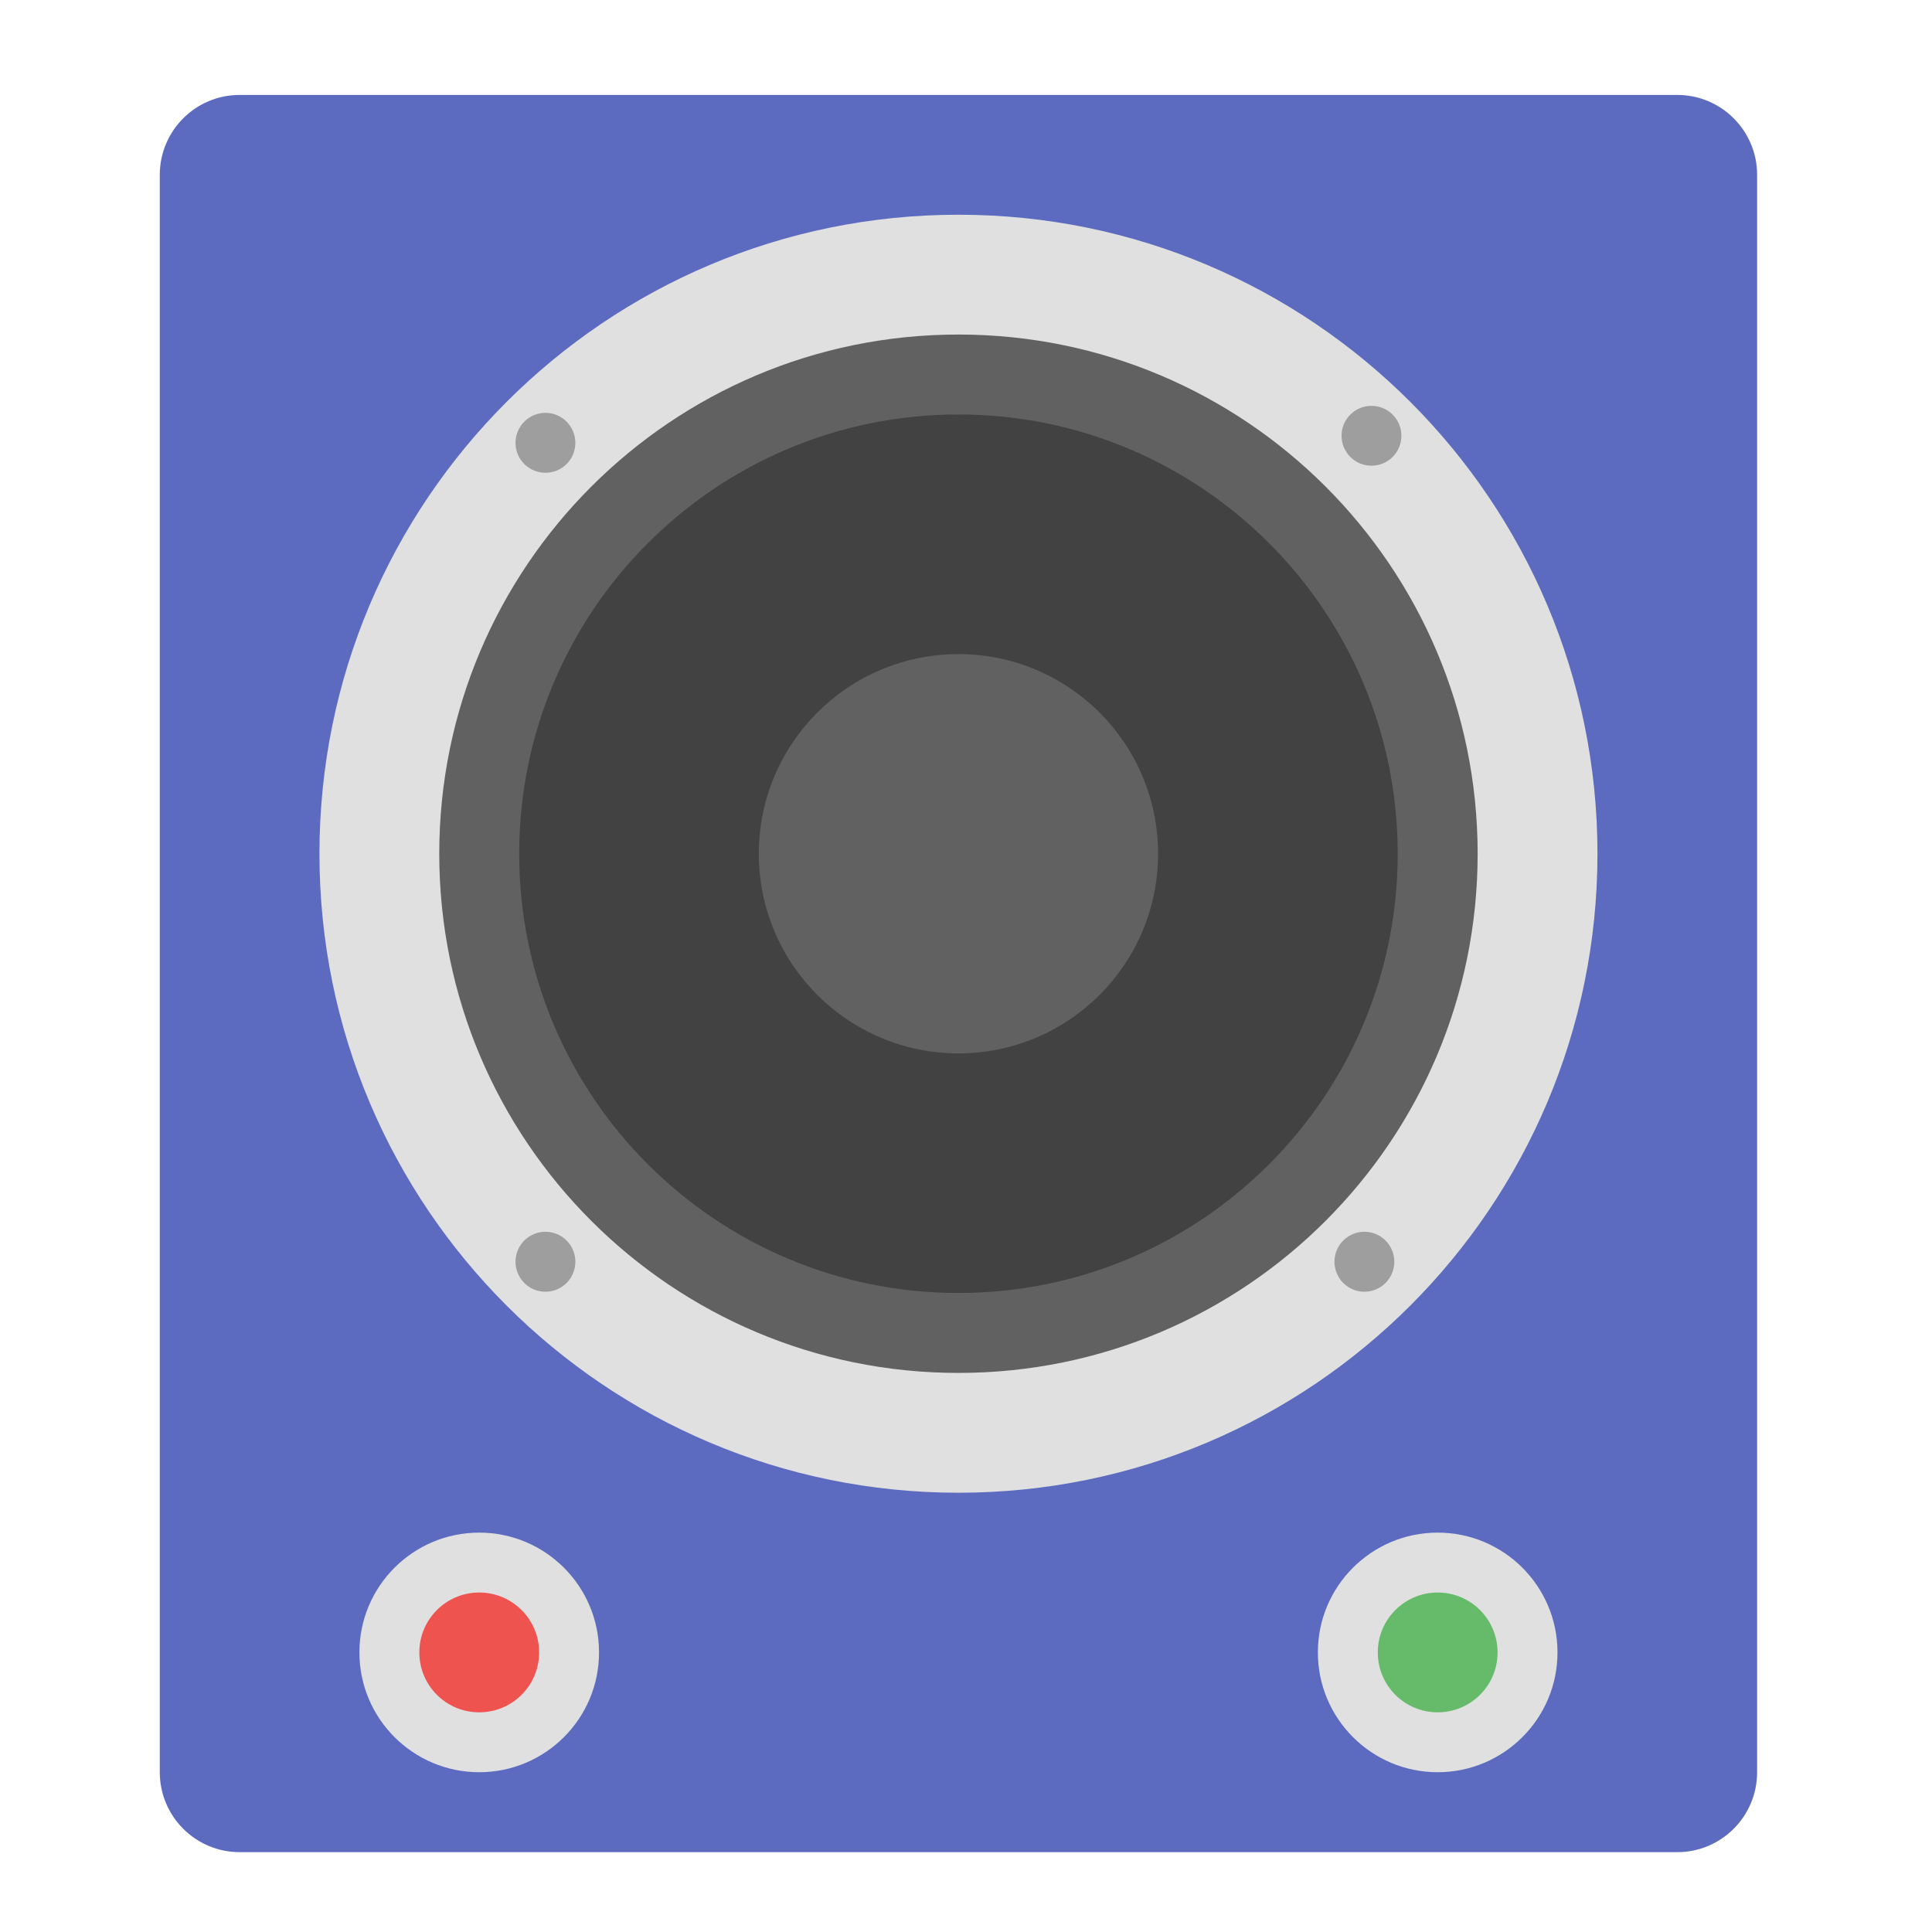
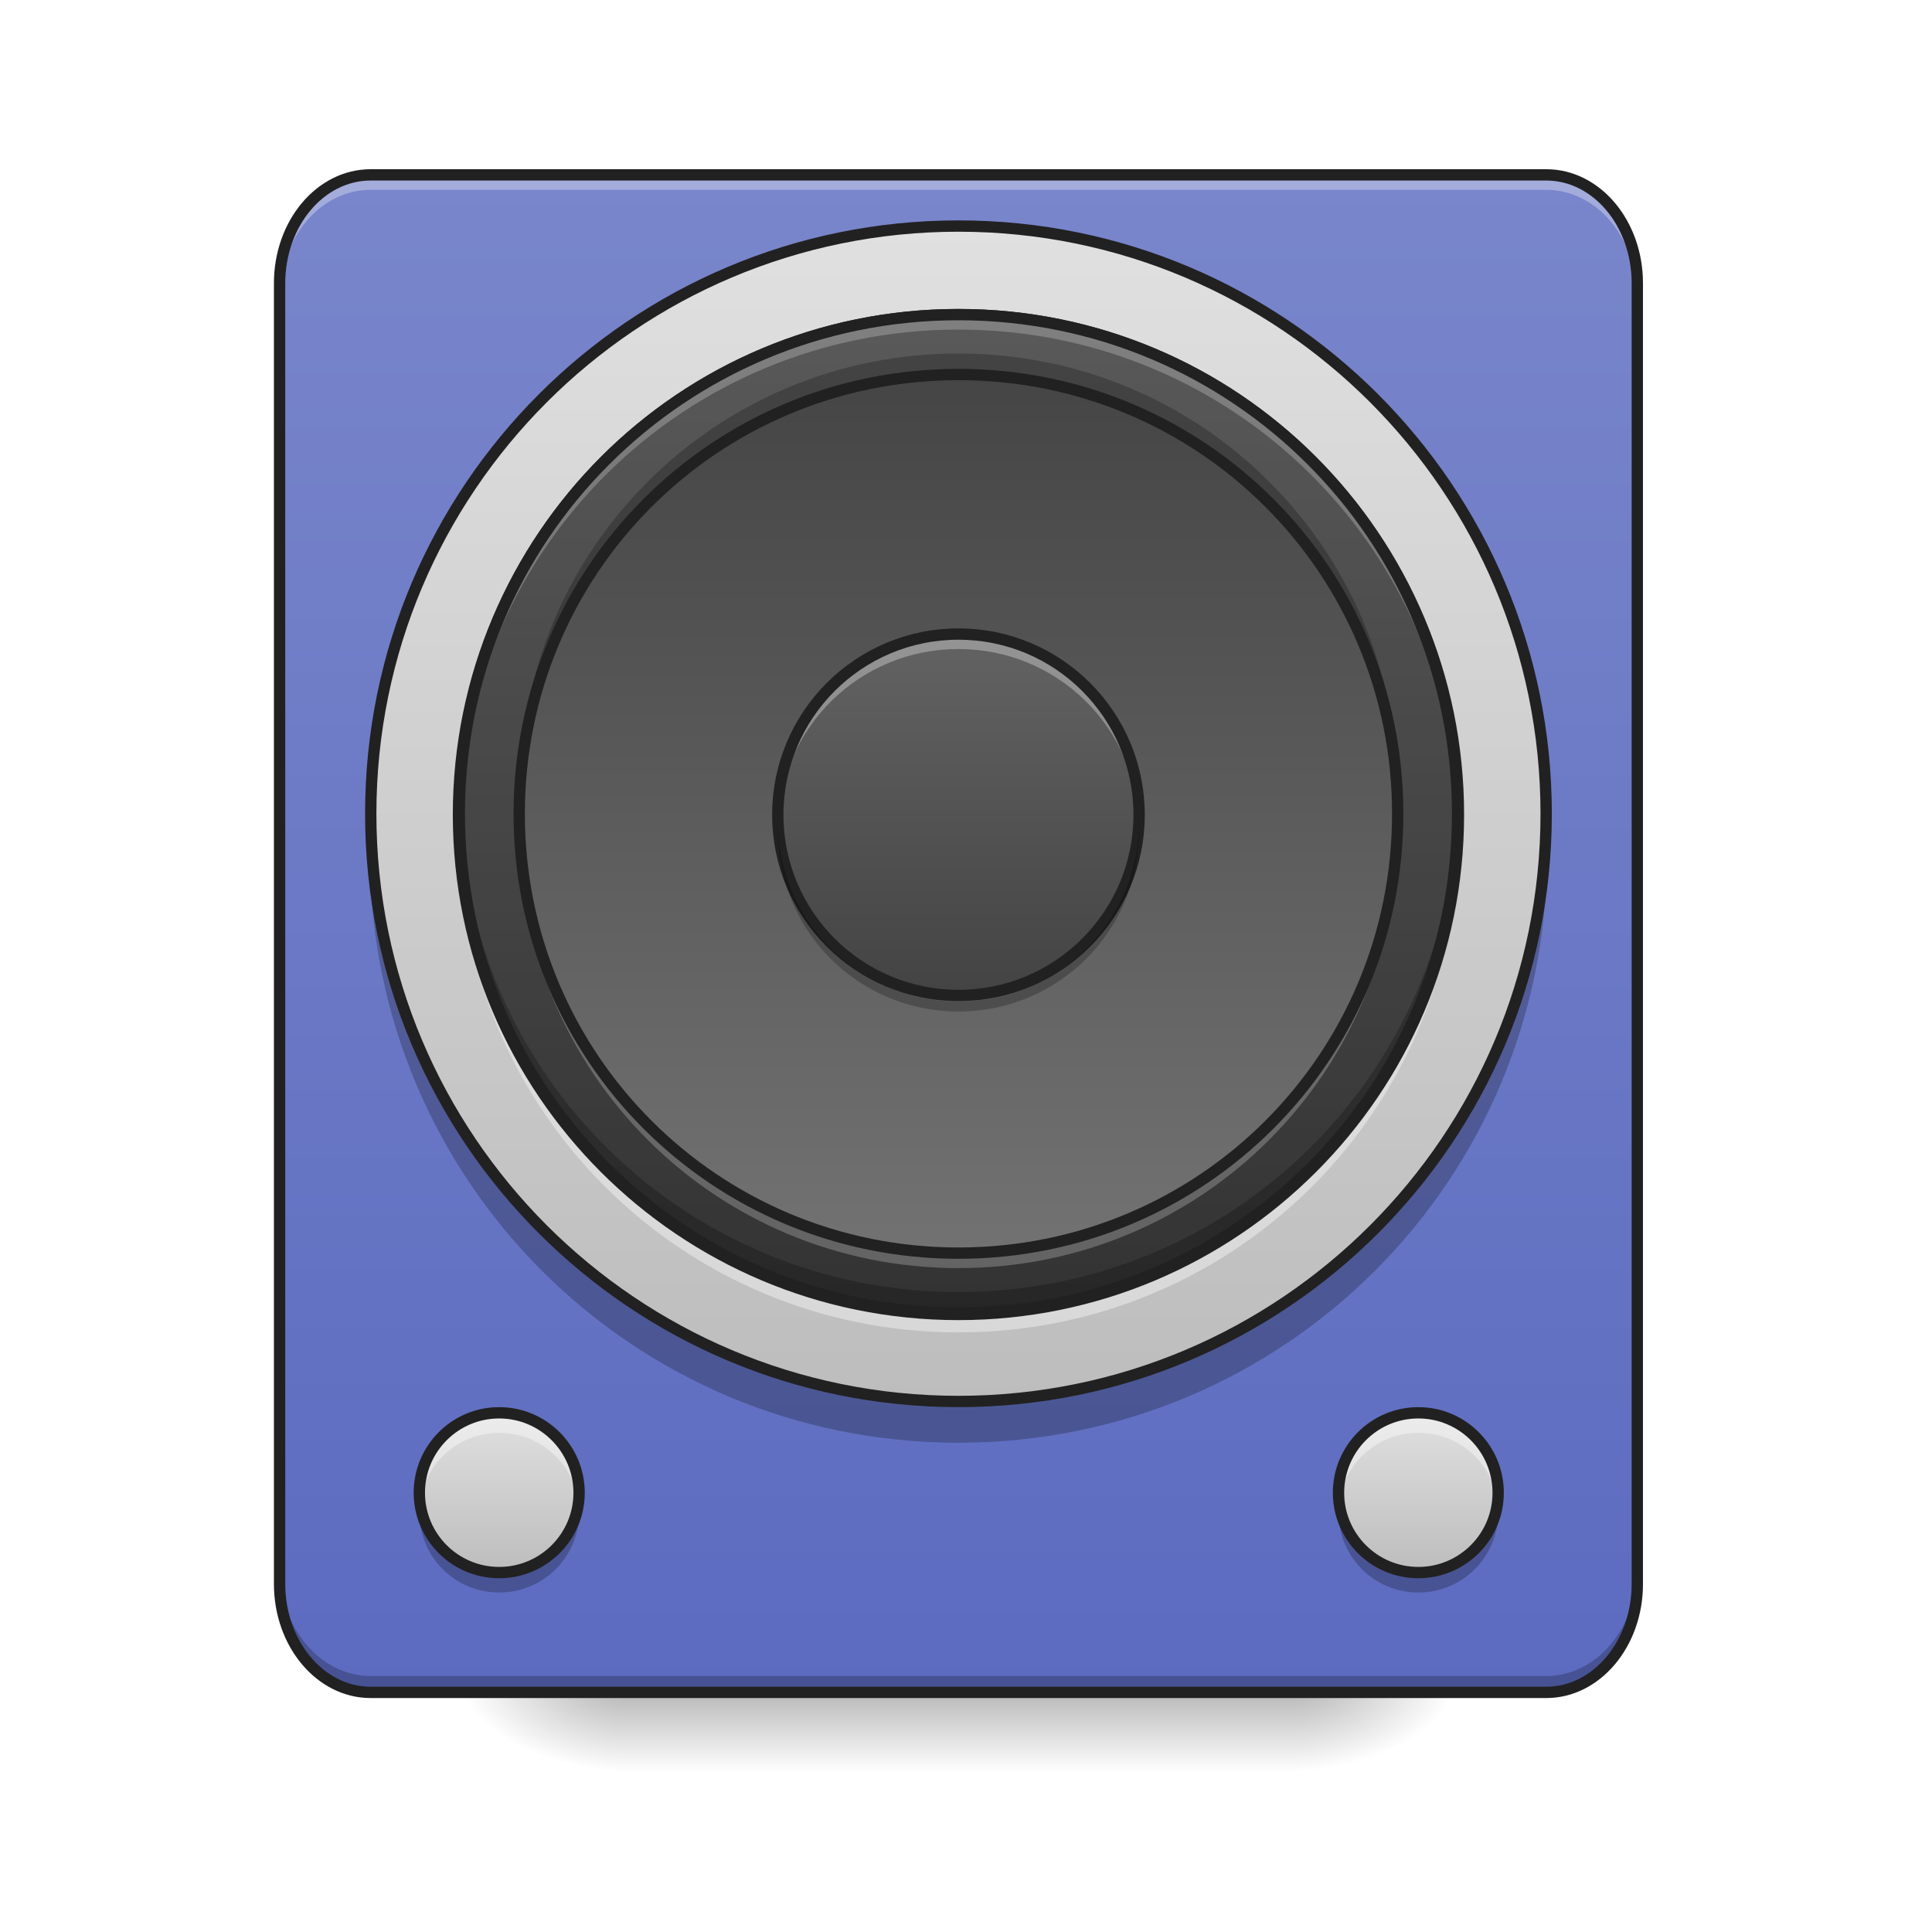
<svg xmlns="http://www.w3.org/2000/svg" width="64px" height="64px" viewBox="0 0 64 64" version="1.1">
+   <defs>
+     <linearGradient id="linear0" gradientUnits="userSpaceOnUse" x1="254" y1="233.5" x2="254" y2="254.667" gradientTransform="matrix(0.708335,0,0,0.125,-174.4049,26.875)">
+       <stop offset="0" style="stop-color:rgb(0%,0%,0%);stop-opacity:0.275;" />
+       <stop offset="1" style="stop-color:rgb(0%,0%,0%);stop-opacity:0;" />
+     </linearGradient>
+     <radialGradient id="radial0" gradientUnits="userSpaceOnUse" cx="450.909" cy="189.579" fx="450.909" fy="189.579" r="21.167" gradientTransform="matrix(0.000000348307,-0.15625,-0.28125,-0.000000203058,95.65238,127.1785)">
+       <stop offset="0" style="stop-color:rgb(0%,0%,0%);stop-opacity:0.314;" />
+       <stop offset="0.222" style="stop-color:rgb(0%,0%,0%);stop-opacity:0.275;" />
+       <stop offset="1" style="stop-color:rgb(0%,0%,0%);stop-opacity:0;" />
+     </radialGradient>
+     <radialGradient id="radial1" gradientUnits="userSpaceOnUse" cx="450.909" cy="189.579" fx="450.909" fy="189.579" r="21.167" gradientTransform="matrix(-0.000000348307,0.15625,0.28125,0.000000203058,-32.15238,-15.05352)">
+       <stop offset="0" style="stop-color:rgb(0%,0%,0%);stop-opacity:0.314;" />
+       <stop offset="0.222" style="stop-color:rgb(0%,0%,0%);stop-opacity:0.275;" />
+       <stop offset="1" style="stop-color:rgb(0%,0%,0%);stop-opacity:0;" />
+     </radialGradient>
+     <radialGradient id="radial2" gradientUnits="userSpaceOnUse" cx="450.909" cy="189.579" fx="450.909" fy="189.579" r="21.167" gradientTransform="matrix(-0.000000348307,-0.15625,0.28125,-0.000000203058,-32.15238,127.1785)">
+       <stop offset="0" style="stop-color:rgb(0%,0%,0%);stop-opacity:0.314;" />
+       <stop offset="0.222" style="stop-color:rgb(0%,0%,0%);stop-opacity:0.275;" />
+       <stop offset="1" style="stop-color:rgb(0%,0%,0%);stop-opacity:0;" />
+     </radialGradient>
+     <radialGradient id="radial3" gradientUnits="userSpaceOnUse" cx="450.909" cy="189.579" fx="450.909" fy="189.579" r="21.167" gradientTransform="matrix(0.000000348307,0.15625,-0.28125,0.000000203058,95.65238,-15.05353)">
+       <stop offset="0" style="stop-color:rgb(0%,0%,0%);stop-opacity:0.314;" />
+       <stop offset="0.222" style="stop-color:rgb(0%,0%,0%);stop-opacity:0.275;" />
+       <stop offset="1" style="stop-color:rgb(0%,0%,0%);stop-opacity:0;" />
+     </radialGradient>
+     <linearGradient id="linear1" gradientUnits="userSpaceOnUse" x1="254" y1="233.5" x2="254" y2="11.25" gradientTransform="matrix(0.190104,0,0,0.22619,-16.86719,3.247025)">
+       <stop offset="0" style="stop-color:rgb(36.078%,41.961%,75.294%);stop-opacity:1;" />
+       <stop offset="1" style="stop-color:rgb(47.451%,52.549%,79.608%);stop-opacity:1;" />
+     </linearGradient>
+     <linearGradient id="linear2" gradientUnits="userSpaceOnUse" x1="254" y1="148.833" x2="254" y2="-168.667" gradientTransform="matrix(0.122814,0,0,0.122814,0.555205,28.17624)">
+       <stop offset="0" style="stop-color:rgb(74.118%,74.118%,74.118%);stop-opacity:1;" />
+       <stop offset="1" style="stop-color:rgb(87.843%,87.843%,87.843%);stop-opacity:1;" />
+     </linearGradient>
+     <linearGradient id="linear3" gradientUnits="userSpaceOnUse" x1="254" y1="148.833" x2="254" y2="-168.667" gradientTransform="matrix(0.104167,0,0,-0.104167,5.291666,25.92535)">
+       <stop offset="0" style="stop-color:rgb(25.882%,25.882%,25.882%);stop-opacity:1;" />
+       <stop offset="1" style="stop-color:rgb(45.882%,45.882%,45.882%);stop-opacity:1;" />
+     </linearGradient>
+     <linearGradient id="linear4" gradientUnits="userSpaceOnUse" x1="254" y1="148.833" x2="254" y2="-168.667" gradientTransform="matrix(0.0377079,0,0,0.0377079,22.17219,27.36528)">
+       <stop offset="0" style="stop-color:rgb(25.882%,25.882%,25.882%);stop-opacity:1;" />
+       <stop offset="1" style="stop-color:rgb(38.039%,38.039%,38.039%);stop-opacity:1;" />
+     </linearGradient>
+     <linearGradient id="linear5" gradientUnits="userSpaceOnUse" x1="132.292" y1="201.75" x2="132.292" y2="159.417" gradientTransform="matrix(0.125,0,0,0.125,0,26.875)">
+       <stop offset="0" style="stop-color:rgb(74.118%,74.118%,74.118%);stop-opacity:1;" />
+       <stop offset="1" style="stop-color:rgb(87.843%,87.843%,87.843%);stop-opacity:1;" />
+     </linearGradient>
+     <linearGradient id="linear6" gradientUnits="userSpaceOnUse" x1="132.292" y1="201.75" x2="132.292" y2="159.417" gradientTransform="matrix(0.125,0,0,0.125,30.44743,26.875)">
+       <stop offset="0" style="stop-color:rgb(74.118%,74.118%,74.118%);stop-opacity:1;" />
+       <stop offset="1" style="stop-color:rgb(87.843%,87.843%,87.843%);stop-opacity:1;" />
+     </linearGradient>
+     <linearGradient id="linear7" gradientUnits="userSpaceOnUse" x1="273.05" y1="-168.667" x2="273.05" y2="148.833" gradientTransform="matrix(0.104167,0,0,-0.104167,5.291666,25.92535)">
+       <stop offset="0" style="stop-color:rgb(25.882%,25.882%,25.882%);stop-opacity:1;" />
+       <stop offset="1" style="stop-color:rgb(45.882%,45.882%,45.882%);stop-opacity:1;" />
+     </linearGradient>
+     <linearGradient id="linear8" gradientUnits="userSpaceOnUse" x1="254" y1="53.583" x2="254" y2="-41.667" gradientTransform="matrix(0.125,0,0,0.125,0,26.875)">
+       <stop offset="0" style="stop-color:rgb(25.882%,25.882%,25.882%);stop-opacity:1;" />
+       <stop offset="1" style="stop-color:rgb(38.039%,38.039%,38.039%);stop-opacity:1;" />
+     </linearGradient>
+   </defs>
  <g id="surface1">
-     <path style=" stroke:none;fill-rule:nonzero;fill:rgb(36.078%,41.961%,75.294%);fill-opacity:1;" d="M 7.938 3.145 L 55.562 3.145 C 57.023 3.145 58.207 4.332 58.207 5.793 L 58.207 58.707 C 58.207 60.168 57.023 61.355 55.562 61.355 L 7.938 61.355 C 6.477 61.355 5.293 60.168 5.293 58.707 L 5.293 5.793 C 5.293 4.332 6.477 3.145 7.938 3.145 Z M 7.938 3.145 " />
-     <path style=" stroke:none;fill-rule:nonzero;fill:rgb(87.843%,87.843%,87.843%);fill-opacity:1;" d="M 31.75 7.113 C 43.441 7.113 52.918 16.59 52.918 28.281 C 52.918 39.973 43.441 49.449 31.75 49.449 C 20.059 49.449 10.582 39.973 10.582 28.281 C 10.582 16.59 20.059 7.113 31.75 7.113 Z M 31.75 7.113 " />
-     <path style=" stroke:none;fill-rule:nonzero;fill:rgb(38.039%,38.039%,38.039%);fill-opacity:1;" d="M 31.75 11.082 C 41.25 11.082 48.949 18.781 48.949 28.281 C 48.949 37.781 41.25 45.48 31.75 45.48 C 22.25 45.48 14.551 37.781 14.551 28.281 C 14.551 18.781 22.25 11.082 31.75 11.082 Z M 31.75 11.082 " />
-     <path style=" stroke:none;fill-rule:nonzero;fill:rgb(25.882%,25.882%,25.882%);fill-opacity:1;" d="M 31.75 13.73 C 39.785 13.73 46.301 20.246 46.301 28.281 C 46.301 36.316 39.785 42.832 31.75 42.832 C 23.715 42.832 17.199 36.316 17.199 28.281 C 17.199 20.246 23.715 13.73 31.75 13.73 Z M 31.75 13.73 " />
-     <path style=" stroke:none;fill-rule:nonzero;fill:rgb(38.039%,38.039%,38.039%);fill-opacity:1;" d="M 31.75 21.668 C 35.402 21.668 38.363 24.629 38.363 28.281 C 38.363 31.934 35.402 34.895 31.75 34.895 C 28.098 34.895 25.137 31.934 25.137 28.281 C 25.137 24.629 28.098 21.668 31.75 21.668 Z M 31.75 21.668 " />
-     <path style=" stroke:none;fill-rule:nonzero;fill:rgb(61.961%,61.961%,61.961%);fill-opacity:1;" d="M 46.133 13.734 C 46.52 14.121 46.52 14.75 46.133 15.137 C 45.746 15.523 45.117 15.523 44.73 15.137 C 44.344 14.75 44.344 14.121 44.73 13.734 C 45.117 13.348 45.746 13.348 46.133 13.734 Z M 46.133 13.734 " />
-     <path style=" stroke:none;fill-rule:nonzero;fill:rgb(61.961%,61.961%,61.961%);fill-opacity:1;" d="M 45.898 41.094 C 46.285 41.484 46.285 42.109 45.898 42.5 C 45.512 42.887 44.883 42.887 44.496 42.5 C 44.109 42.109 44.109 41.484 44.496 41.094 C 44.883 40.707 45.512 40.707 45.898 41.094 Z M 45.898 41.094 " />
-     <path style=" stroke:none;fill-rule:nonzero;fill:rgb(61.961%,61.961%,61.961%);fill-opacity:1;" d="M 18.77 13.969 C 19.156 14.355 19.156 14.984 18.77 15.371 C 18.383 15.758 17.754 15.758 17.367 15.371 C 16.98 14.984 16.98 14.355 17.367 13.969 C 17.754 13.578 18.383 13.578 18.77 13.969 Z M 18.77 13.969 " />
-     <path style=" stroke:none;fill-rule:nonzero;fill:rgb(61.961%,61.961%,61.961%);fill-opacity:1;" d="M 18.77 41.094 C 19.156 41.484 19.156 42.109 18.77 42.5 C 18.383 42.887 17.754 42.887 17.367 42.5 C 16.98 42.109 16.98 41.484 17.367 41.094 C 17.754 40.707 18.383 40.707 18.77 41.094 Z M 18.77 41.094 " />
-     <path style=" stroke:none;fill-rule:nonzero;fill:rgb(87.843%,87.843%,87.843%);fill-opacity:1;" d="M 15.875 50.77 C 18.066 50.77 19.844 52.547 19.844 54.738 C 19.844 56.93 18.066 58.707 15.875 58.707 C 13.684 58.707 11.906 56.93 11.906 54.738 C 11.906 52.547 13.684 50.77 15.875 50.77 Z M 15.875 50.77 " />
-     <path style=" stroke:none;fill-rule:nonzero;fill:rgb(87.843%,87.843%,87.843%);fill-opacity:1;" d="M 47.625 50.77 C 49.816 50.77 51.594 52.547 51.594 54.738 C 51.594 56.93 49.816 58.707 47.625 58.707 C 45.434 58.707 43.656 56.93 43.656 54.738 C 43.656 52.547 45.434 50.77 47.625 50.77 Z M 47.625 50.77 " />
-     <path style=" stroke:none;fill-rule:nonzero;fill:rgb(93.725%,32.549%,31.373%);fill-opacity:1;" d="M 15.875 52.754 C 16.973 52.754 17.859 53.645 17.859 54.738 C 17.859 55.836 16.973 56.723 15.875 56.723 C 14.777 56.723 13.891 55.836 13.891 54.738 C 13.891 53.645 14.777 52.754 15.875 52.754 Z M 15.875 52.754 " />
-     <path style=" stroke:none;fill-rule:nonzero;fill:rgb(40%,73.333%,41.569%);fill-opacity:1;" d="M 47.625 52.754 C 48.723 52.754 49.609 53.645 49.609 54.738 C 49.609 55.836 48.723 56.723 47.625 56.723 C 46.527 56.723 45.641 55.836 45.641 54.738 C 45.641 53.645 46.527 52.754 47.625 52.754 Z M 47.625 52.754 " />
+     <path style=" stroke:none;fill-rule:nonzero;fill:url(#linear0);" d="M 20.504 55.07 L 42.996 55.07 L 42.996 58.707 L 20.504 58.707 Z M 20.504 55.07 " />
+     <path style=" stroke:none;fill-rule:nonzero;fill:url(#radial0);" d="M 42.996 56.062 L 48.285 56.062 L 48.285 53.418 L 42.996 53.418 Z M 42.996 56.062 " />
+     <path style=" stroke:none;fill-rule:nonzero;fill:url(#radial1);" d="M 20.504 56.062 L 15.215 56.062 L 15.215 58.707 L 20.504 58.707 Z M 20.504 56.062 " />
+     <path style=" stroke:none;fill-rule:nonzero;fill:url(#radial2);" d="M 20.504 56.062 L 15.215 56.062 L 15.215 53.418 L 20.504 53.418 Z M 20.504 56.062 " />
+     <path style=" stroke:none;fill-rule:nonzero;fill:url(#radial3);" d="M 42.996 56.062 L 48.285 56.062 L 48.285 58.707 L 42.996 58.707 Z M 42.996 56.062 " />
+     <path style=" stroke:none;fill-rule:nonzero;fill:url(#linear1);" d="M 12.277 5.793 L 51.223 5.793 C 52.887 5.793 54.238 7.398 54.238 9.383 L 54.238 52.473 C 54.238 54.453 52.887 56.062 51.223 56.062 L 12.277 56.062 C 10.613 56.062 9.262 54.453 9.262 52.473 L 9.262 9.383 C 9.262 7.398 10.613 5.793 12.277 5.793 Z M 12.277 5.793 " />
+     <path style=" stroke:none;fill-rule:nonzero;fill:rgb(0%,0%,0%);fill-opacity:0.235;" d="M 12.266 27.637 C 12.258 27.855 12.254 28.074 12.254 28.297 C 12.254 39.098 20.949 47.793 31.75 47.793 C 42.551 47.793 51.246 39.098 51.246 28.297 C 51.246 28.074 51.242 27.855 51.234 27.637 C 50.891 38.129 42.328 46.473 31.75 46.473 C 21.172 46.473 12.609 38.129 12.266 27.637 Z M 12.266 27.637 " />
+     <path style=" stroke:none;fill-rule:nonzero;fill:url(#linear2);" d="M 31.75 7.461 C 42.52 7.461 51.246 16.191 51.246 26.957 C 51.246 37.727 42.52 46.457 31.75 46.457 C 20.98 46.457 12.254 37.727 12.254 26.957 C 12.254 16.191 20.98 7.461 31.75 7.461 Z M 31.75 7.461 " />
+     <path style=" stroke:none;fill-rule:nonzero;fill:url(#linear3);" d="M 31.75 43.496 C 40.883 43.496 48.285 36.09 48.285 26.957 C 48.285 17.824 40.883 10.422 31.75 10.422 C 22.617 10.422 15.215 17.824 15.215 26.957 C 15.215 36.09 22.617 43.496 31.75 43.496 Z M 31.75 43.496 " />
+     <path style=" stroke:none;fill-rule:nonzero;fill:url(#linear4);" d="M 31.75 21.004 C 35.055 21.004 37.734 23.684 37.734 26.992 C 37.734 30.297 35.055 32.977 31.75 32.977 C 28.445 32.977 25.766 30.297 25.766 26.992 C 25.766 23.684 28.445 21.004 31.75 21.004 Z M 31.75 21.004 " />
+     <path style="fill:none;stroke-width:3;stroke-linecap:round;stroke-linejoin:round;stroke:rgb(12.941%,12.941%,12.941%);stroke-opacity:1;stroke-miterlimit:4;" d="M 254 -155.094 C 340.031 -155.094 409.75 -85.344 409.75 0.656 C 409.75 86.688 340.031 156.406 254 156.406 C 167.969 156.406 98.25 86.688 98.25 0.656 C 98.25 -85.344 167.969 -155.094 254 -155.094 Z M 254 -155.094 " transform="matrix(0.125,0,0,0.125,0,26.875)" />
+     <path style=" stroke:none;fill-rule:nonzero;fill:rgb(0%,0%,0%);fill-opacity:0.235;" d="M 31.75 10.422 C 22.574 10.422 15.188 17.809 15.188 26.984 C 15.188 27.07 15.188 27.156 15.191 27.246 C 15.328 18.191 22.664 10.945 31.75 10.945 C 40.836 10.945 48.172 18.191 48.309 27.246 C 48.312 27.156 48.312 27.07 48.312 26.984 C 48.312 17.809 40.926 10.422 31.75 10.422 Z M 31.75 10.422 " />
+     <path style=" stroke:none;fill-rule:nonzero;fill:rgb(100%,100%,100%);fill-opacity:0.392;" d="M 31.75 44.137 C 22.574 44.137 15.188 36.75 15.188 27.574 C 15.188 27.488 15.188 27.402 15.191 27.312 C 15.328 36.367 22.664 43.613 31.75 43.613 C 40.836 43.613 48.172 36.367 48.309 27.312 C 48.312 27.402 48.312 27.488 48.312 27.574 C 48.312 36.75 40.926 44.137 31.75 44.137 Z M 31.75 44.137 " />
+     <path style="fill:none;stroke-width:3;stroke-linecap:round;stroke-linejoin:round;stroke:rgb(12.941%,12.941%,12.941%);stroke-opacity:1;stroke-miterlimit:4;" d="M 254 -133.344 C 327.188 -133.344 386.5 -74.031 386.5 -0.875 C 386.5 72.312 327.188 131.625 254 131.625 C 180.812 131.625 121.5 72.312 121.5 -0.875 C 121.5 -74.031 180.812 -133.344 254 -133.344 Z M 254 -133.344 " transform="matrix(0.125,0,0,-0.125,0,26.875)" />
+     <path style=" stroke:none;fill-rule:nonzero;fill:rgb(100%,100%,100%);fill-opacity:0.314;" d="M 12.277 5.793 C 10.605 5.793 9.262 7.395 9.262 9.383 L 9.262 9.879 C 9.262 7.891 10.605 6.289 12.277 6.289 L 51.223 6.289 C 52.895 6.289 54.238 7.891 54.238 9.879 L 54.238 9.383 C 54.238 7.395 52.895 5.793 51.223 5.793 Z M 12.277 5.793 " />
+     <path style=" stroke:none;fill-rule:nonzero;fill:rgb(0%,0%,0%);fill-opacity:0.235;" d="M 12.277 56.016 C 10.605 56.016 9.262 54.414 9.262 52.426 L 9.262 51.93 C 9.262 53.918 10.605 55.52 12.277 55.52 L 51.223 55.52 C 52.895 55.52 54.238 53.918 54.238 51.93 L 54.238 52.426 C 54.238 54.414 52.895 56.016 51.223 56.016 Z M 12.277 56.016 " />
+     <path style="fill:none;stroke-width:3;stroke-linecap:round;stroke-linejoin:round;stroke:rgb(12.941%,12.941%,12.941%);stroke-opacity:1;stroke-miterlimit:4;" d="M 98.219 -168.656 L 409.781 -168.656 C 423.094 -168.656 433.906 -155.812 433.906 -139.938 L 433.906 204.781 C 433.906 220.625 423.094 233.5 409.781 233.5 L 98.219 233.5 C 84.906 233.5 74.094 220.625 74.094 204.781 L 74.094 -139.938 C 74.094 -155.812 84.906 -168.656 98.219 -168.656 Z M 98.219 -168.656 " transform="matrix(0.125,0,0,0.125,0,26.875)" />
+     <path style=" stroke:none;fill-rule:nonzero;fill:url(#linear5);" d="M 16.535 46.801 C 17.996 46.801 19.184 47.988 19.184 49.449 C 19.184 50.91 17.996 52.094 16.535 52.094 C 15.074 52.094 13.891 50.91 13.891 49.449 C 13.891 47.988 15.074 46.801 16.535 46.801 Z M 16.535 46.801 " />
+     <path style=" stroke:none;fill-rule:nonzero;fill:rgb(0%,0%,0%);fill-opacity:0.235;" d="M 13.91 49.777 C 13.898 49.887 13.891 49.996 13.891 50.109 C 13.891 51.574 15.07 52.754 16.535 52.754 C 18.004 52.754 19.184 51.574 19.184 50.109 C 19.184 49.996 19.176 49.887 19.16 49.777 C 19 51.086 17.891 52.094 16.535 52.094 C 15.184 52.094 14.074 51.086 13.91 49.777 Z M 13.91 49.777 " />
+     <path style=" stroke:none;fill-rule:nonzero;fill:rgb(100%,100%,100%);fill-opacity:0.392;" d="M 13.91 49.777 C 13.898 49.672 13.891 49.559 13.891 49.449 C 13.891 47.98 15.07 46.801 16.535 46.801 C 18.004 46.801 19.184 47.98 19.184 49.449 C 19.184 49.559 19.176 49.672 19.16 49.777 C 19 48.469 17.891 47.465 16.535 47.465 C 15.184 47.465 14.074 48.469 13.91 49.777 Z M 13.91 49.777 " />
+     <path style="fill:none;stroke-width:3;stroke-linecap:round;stroke-linejoin:round;stroke:rgb(12.941%,12.941%,12.941%);stroke-opacity:1;stroke-miterlimit:4;" d="M 132.281 159.406 C 143.969 159.406 153.469 168.906 153.469 180.594 C 153.469 192.281 143.969 201.75 132.281 201.75 C 120.594 201.75 111.125 192.281 111.125 180.594 C 111.125 168.906 120.594 159.406 132.281 159.406 Z M 132.281 159.406 " transform="matrix(0.125,0,0,0.125,0,26.875)" />
+     <path style=" stroke:none;fill-rule:nonzero;fill:url(#linear6);" d="M 46.984 46.801 C 48.445 46.801 49.629 47.988 49.629 49.449 C 49.629 50.91 48.445 52.094 46.984 52.094 C 45.523 52.094 44.34 50.91 44.34 49.449 C 44.34 47.988 45.523 46.801 46.984 46.801 Z M 46.984 46.801 " />
+     <path style=" stroke:none;fill-rule:nonzero;fill:rgb(0%,0%,0%);fill-opacity:0.235;" d="M 44.359 49.777 C 44.344 49.887 44.34 49.996 44.34 50.109 C 44.34 51.574 45.52 52.754 46.984 52.754 C 48.449 52.754 49.629 51.574 49.629 50.109 C 49.629 49.996 49.621 49.887 49.609 49.777 C 49.449 51.086 48.336 52.094 46.984 52.094 C 45.629 52.094 44.52 51.086 44.359 49.777 Z M 44.359 49.777 " />
+     <path style=" stroke:none;fill-rule:nonzero;fill:rgb(100%,100%,100%);fill-opacity:0.392;" d="M 44.359 49.777 C 44.344 49.672 44.34 49.559 44.34 49.449 C 44.34 47.98 45.52 46.801 46.984 46.801 C 48.449 46.801 49.629 47.98 49.629 49.449 C 49.629 49.559 49.621 49.672 49.609 49.777 C 49.449 48.469 48.336 47.465 46.984 47.465 C 45.629 47.465 44.52 48.469 44.359 49.777 Z M 44.359 49.777 " />
+     <path style="fill:none;stroke-width:3;stroke-linecap:round;stroke-linejoin:round;stroke:rgb(12.941%,12.941%,12.941%);stroke-opacity:1;stroke-miterlimit:4;" d="M 132.296 159.406 C 143.983 159.406 153.452 168.906 153.452 180.594 C 153.452 192.281 143.983 201.75 132.296 201.75 C 120.608 201.75 111.139 192.281 111.139 180.594 C 111.139 168.906 120.608 159.406 132.296 159.406 Z M 132.296 159.406 " transform="matrix(0.125,0,0,0.125,30.44743,26.875)" />
+     <path style=" stroke:none;fill-rule:nonzero;fill:url(#linear7);" d="M 31.75 10.422 C 22.59 10.422 15.215 17.797 15.215 26.957 C 15.215 36.121 22.59 43.496 31.75 43.496 C 40.91 43.496 48.285 36.121 48.285 26.957 C 48.285 17.797 40.91 10.422 31.75 10.422 Z M 31.75 12.406 C 39.812 12.406 46.301 18.895 46.301 26.957 C 46.301 35.02 39.812 41.512 31.75 41.512 C 23.688 41.512 17.199 35.02 17.199 26.957 C 17.199 18.895 23.688 12.406 31.75 12.406 Z M 31.75 12.406 " />
+     <path style=" stroke:none;fill-rule:nonzero;fill:rgb(0%,0%,0%);fill-opacity:0.235;" d="M 31.75 10.422 C 22.59 10.422 15.215 17.797 15.215 26.957 C 15.215 36.121 22.59 43.496 31.75 43.496 C 40.91 43.496 48.285 36.121 48.285 26.957 C 48.285 17.797 40.91 10.422 31.75 10.422 Z M 31.75 12.406 C 39.812 12.406 46.301 18.895 46.301 26.957 C 46.301 35.02 39.812 41.512 31.75 41.512 C 23.688 41.512 17.199 35.02 17.199 26.957 C 17.199 18.895 23.688 12.406 31.75 12.406 Z M 31.75 12.406 " />
+     <path style=" stroke:none;fill-rule:nonzero;fill:rgb(99.216%,99.216%,99.216%);fill-opacity:0.235;" d="M 31.75 10.422 C 22.59 10.422 15.215 17.797 15.215 26.957 C 15.215 27.043 15.215 27.125 15.215 27.207 C 15.348 18.16 22.672 10.918 31.75 10.918 C 40.828 10.918 48.152 18.16 48.285 27.207 C 48.285 27.125 48.285 27.043 48.285 26.957 C 48.285 17.797 40.91 10.422 31.75 10.422 Z M 17.199 27.207 C 17.199 27.289 17.199 27.371 17.199 27.453 C 17.199 35.516 23.688 42.008 31.75 42.008 C 39.812 42.008 46.301 35.516 46.301 27.453 C 46.301 27.371 46.301 27.289 46.301 27.207 C 46.168 35.152 39.73 41.512 31.75 41.512 C 23.77 41.512 17.332 35.152 17.199 27.207 Z M 17.199 27.207 " />
+     <path style=" stroke:none;fill-rule:nonzero;fill:rgb(0%,0%,0%);fill-opacity:0.235;" d="M 31.75 11.711 C 23.688 11.711 17.199 18.199 17.199 26.262 C 17.199 26.379 17.199 26.496 17.203 26.609 C 17.387 18.711 23.805 12.406 31.75 12.406 C 39.695 12.406 46.113 18.711 46.297 26.609 C 46.301 26.496 46.301 26.379 46.301 26.262 C 46.301 18.199 39.812 11.711 31.75 11.711 Z M 15.219 26.609 C 15.215 26.727 15.215 26.844 15.215 26.957 C 15.215 36.121 22.59 43.496 31.75 43.496 C 40.91 43.496 48.285 36.121 48.285 26.957 C 48.285 26.844 48.285 26.727 48.281 26.609 C 48.098 35.609 40.793 42.801 31.75 42.801 C 22.707 42.801 15.402 35.609 15.219 26.609 Z M 15.219 26.609 " />
+     <path style="fill:none;stroke-width:11.339;stroke-linecap:round;stroke-linejoin:round;stroke:rgb(12.941%,12.941%,12.941%);stroke-opacity:1;stroke-miterlimit:4;" d="M 960 315.118 C 683.032 315.118 460.039 538.11 460.039 815.079 C 460.039 1092.165 683.032 1315.158 960 1315.158 C 1236.969 1315.158 1459.961 1092.165 1459.961 815.079 C 1459.961 538.11 1236.969 315.118 960 315.118 Z M 960 375.118 C 1203.78 375.118 1399.961 571.299 1399.961 815.079 C 1399.961 1058.858 1203.78 1255.158 960 1255.158 C 716.221 1255.158 520.039 1058.858 520.039 815.079 C 520.039 571.299 716.221 375.118 960 375.118 Z M 960 375.118 " transform="matrix(0.0330729,0,0,0.0330729,0,0)" />
+     <path style=" stroke:none;fill-rule:nonzero;fill:url(#linear8);" d="M 31.75 21.004 C 35.055 21.004 37.734 23.684 37.734 26.992 C 37.734 30.297 35.055 32.977 31.75 32.977 C 28.445 32.977 25.766 30.297 25.766 26.992 C 25.766 23.684 28.445 21.004 31.75 21.004 Z M 31.75 21.004 " />
+     <path style=" stroke:none;fill-rule:nonzero;fill:rgb(100%,100%,100%);fill-opacity:0.314;" d="M 31.75 21.172 C 28.434 21.172 25.766 23.84 25.766 27.156 C 25.766 27.211 25.766 27.266 25.766 27.32 C 25.852 24.082 28.488 21.5 31.75 21.5 C 35.012 21.5 37.648 24.082 37.734 27.32 C 37.734 27.266 37.734 27.211 37.734 27.156 C 37.734 23.84 35.066 21.172 31.75 21.172 Z M 31.75 21.172 " />
+     <path style="fill:none;stroke-width:3;stroke-linecap:round;stroke-linejoin:round;stroke:rgb(12.941%,12.941%,12.941%);stroke-opacity:1;stroke-miterlimit:4;" d="M 254 -46.969 C 280.438 -46.969 301.875 -25.531 301.875 0.938 C 301.875 27.375 280.438 48.812 254 48.812 C 227.562 48.812 206.125 27.375 206.125 0.938 C 206.125 -25.531 227.562 -46.969 254 -46.969 Z M 254 -46.969 " transform="matrix(0.125,0,0,0.125,0,26.875)" />
+     <path style=" stroke:none;fill-rule:nonzero;fill:rgb(0%,0%,0%);fill-opacity:0.235;" d="M 31.75 33.508 C 28.434 33.508 25.766 30.836 25.766 27.52 C 25.766 27.465 25.766 27.41 25.766 27.355 C 25.852 30.594 28.488 33.176 31.75 33.176 C 35.012 33.176 37.648 30.594 37.734 27.355 C 37.734 27.41 37.734 27.465 37.734 27.52 C 37.734 30.836 35.066 33.508 31.75 33.508 Z M 31.75 33.508 " />
  </g>
</svg>
